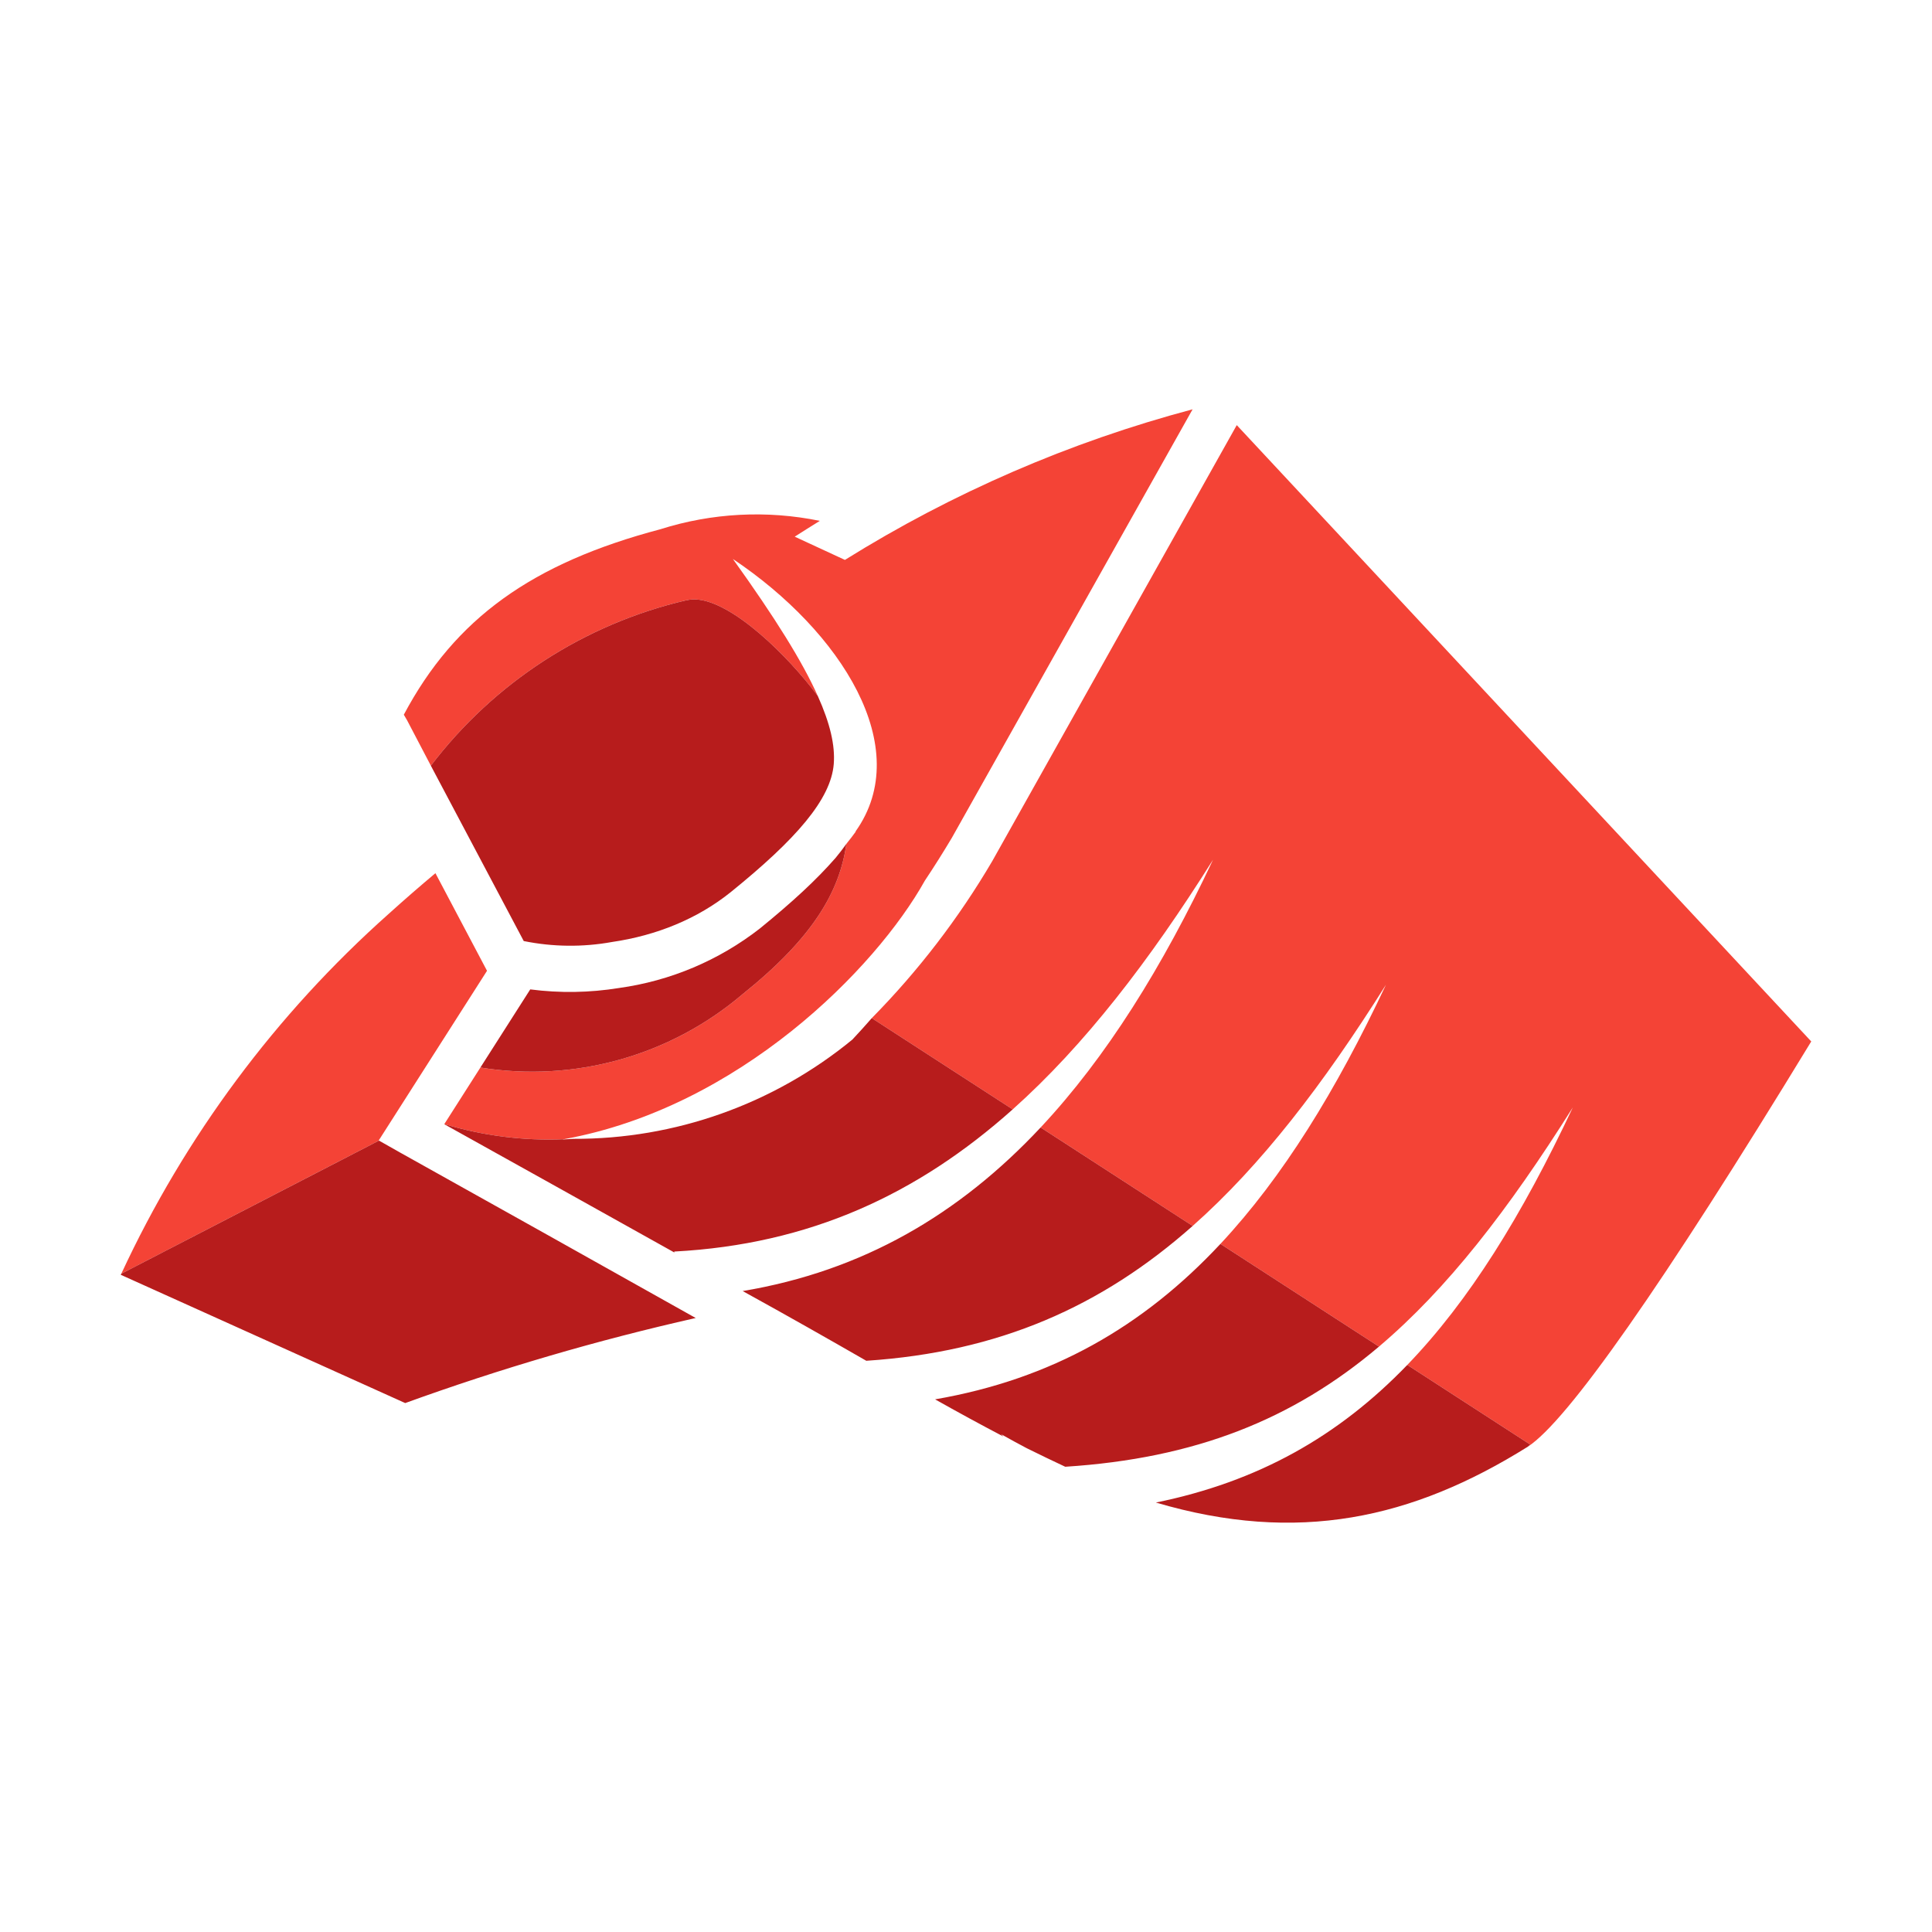
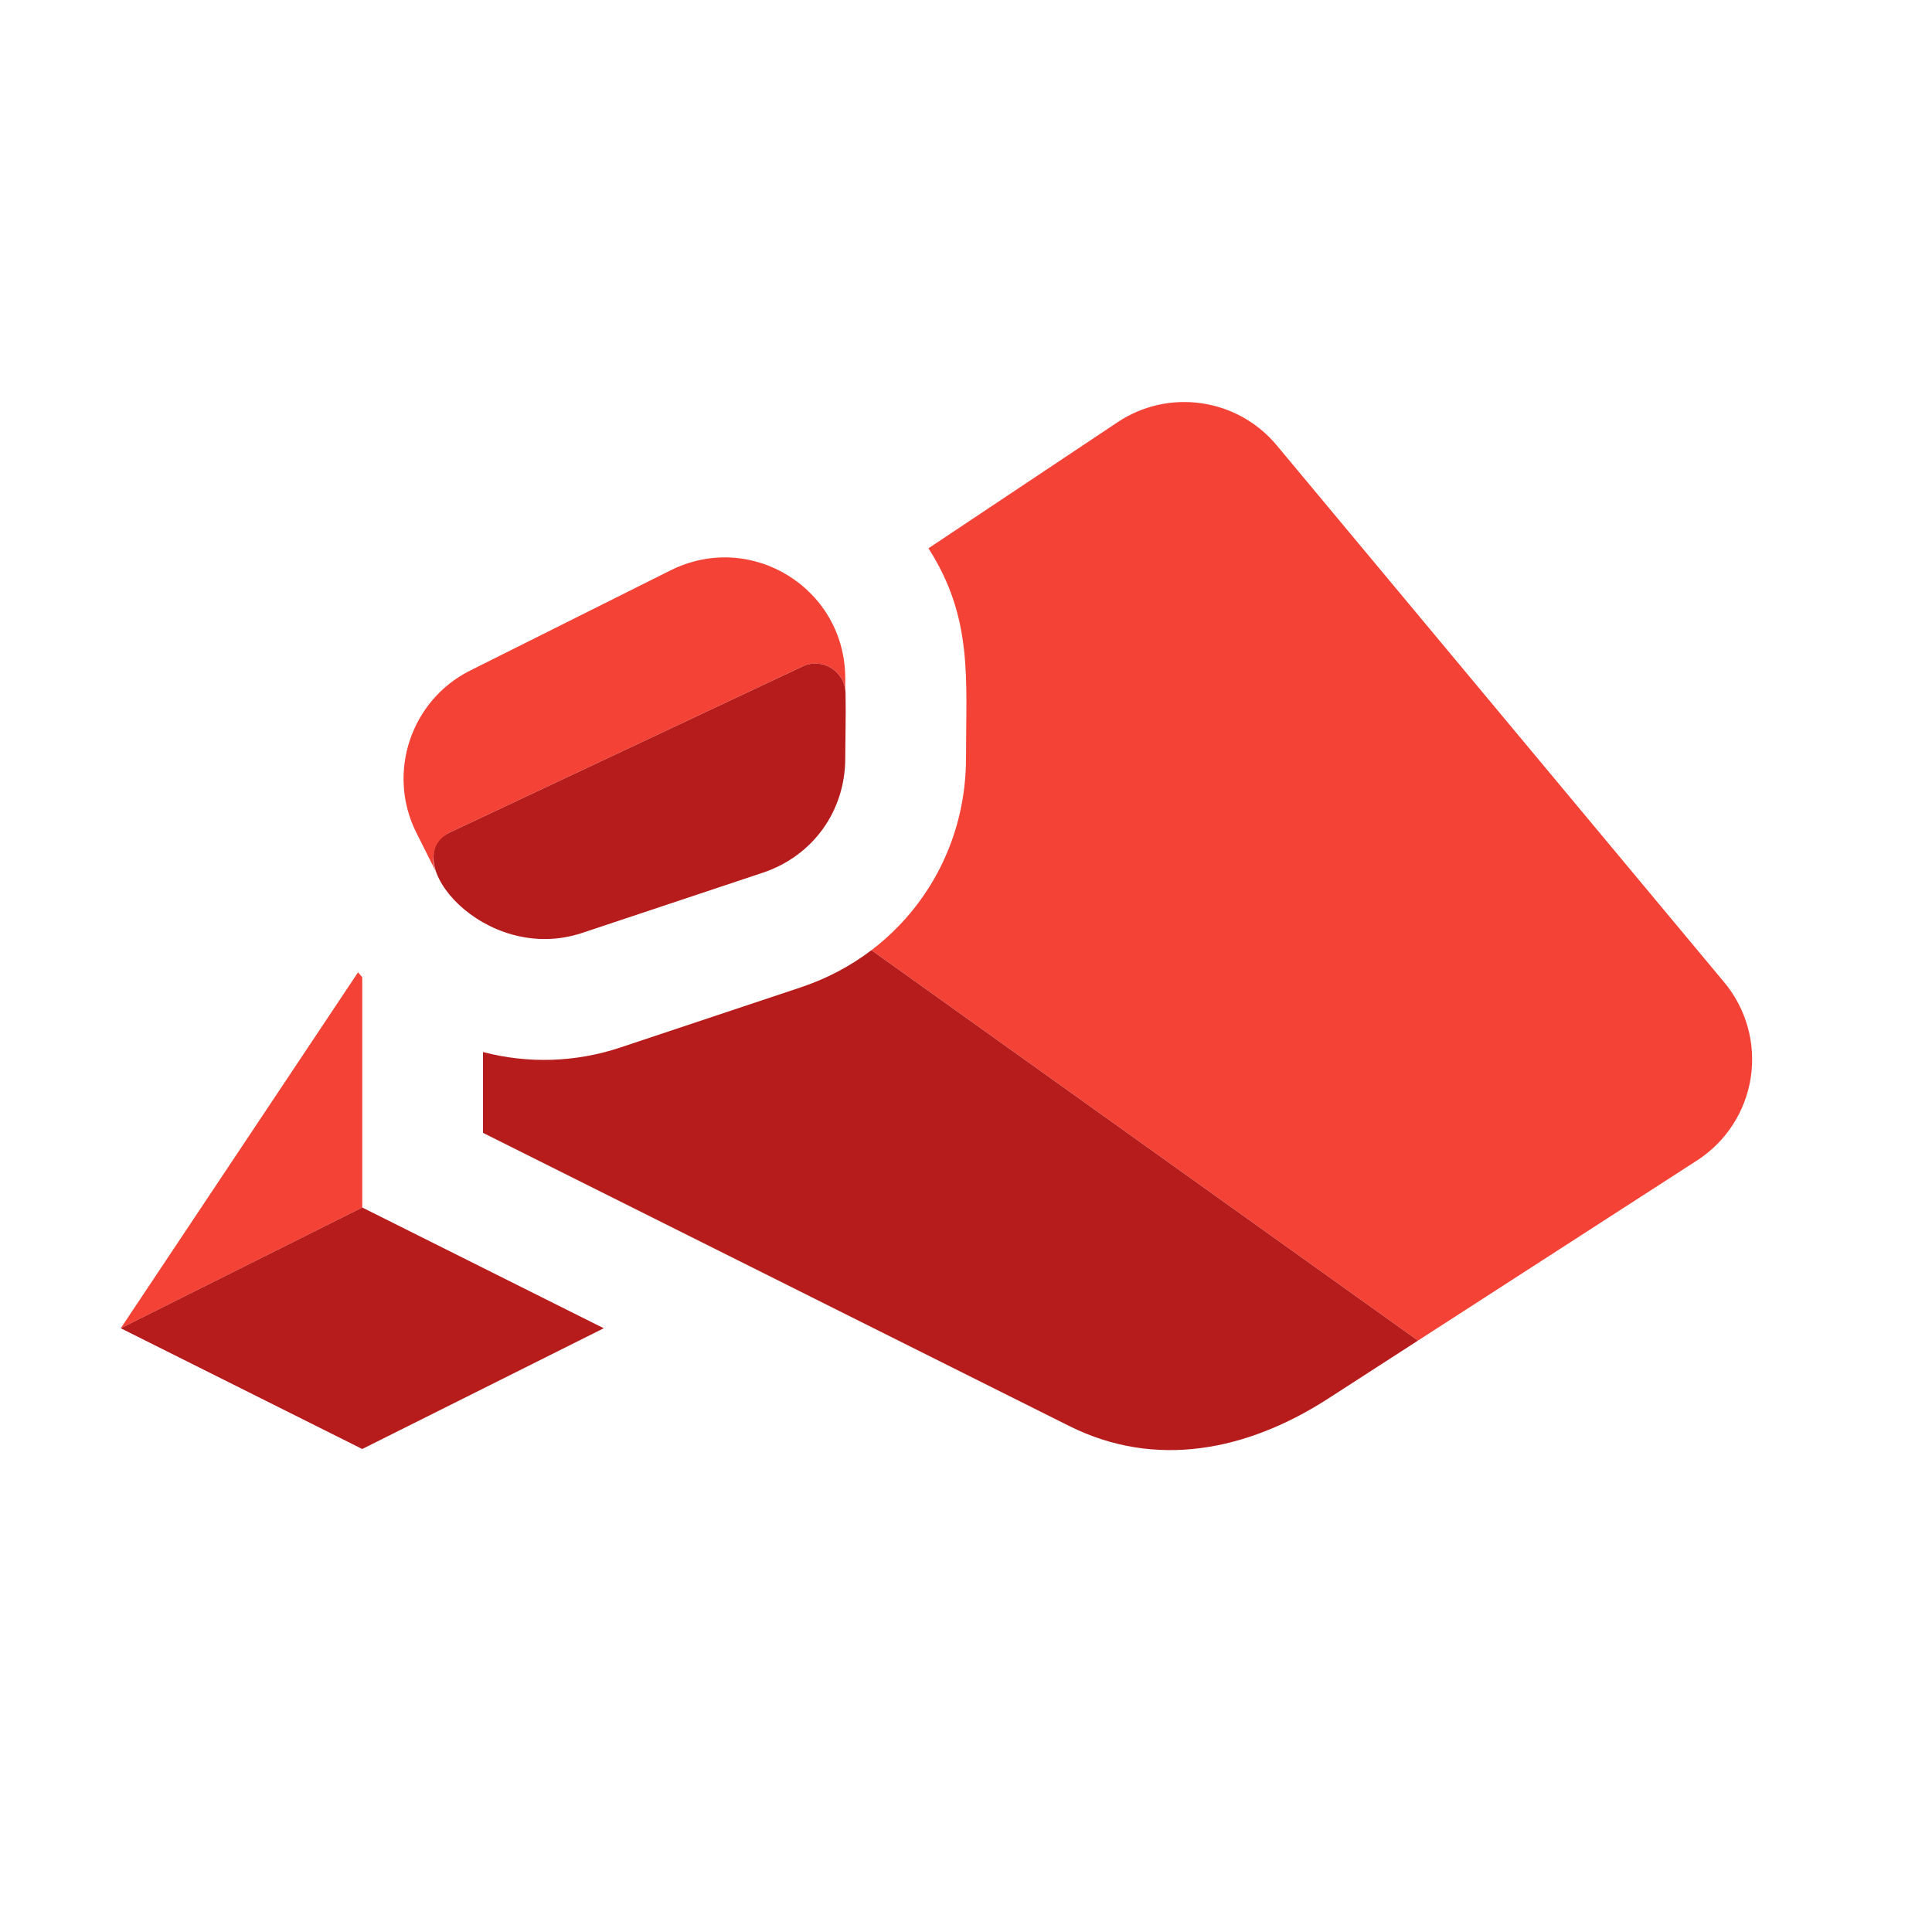
- <svg xmlns="http://www.w3.org/2000/svg" width="512" height="512">
-   <path d="M316.05 108.472a338.495 338.495 0 00-92.137 39.91l-13.304-6.16a464.753 464.753 0 016.652-4.187 84.008 84.008 0 00-42.25 2.218c-33.998 8.992-54.445 23.65-67.995 49.148l.863 1.478 6.306 12.039a118.99 118.99 0 0167.6-43.819h.124a8.303 8.303 0 012.53-.238c9.63.483 24.348 14.898 32.27 25.555-4.08-9.09-11.216-20.576-22.482-36.28 28.7 19.216 48.285 50.01 32.518 72.182v.123a70.212 70.212 0 01-2.447 3.188c-1.799 12.737-8.919 24.96-27.608 39.926a85.979 85.979 0 01-69.382 19.355l-9.575 15.011a34582 34582 0 01.038.022l.085-.022a95.43 95.43 0 0031.516 3.988h.004c46.39-8.379 82.7-45.19 95.723-68.534a263.848 263.848 0 007.144-11.332zm-99.34 75.944a68.165 68.165 0 012.093 5.187 65.405 65.405 0 00-2.093-5.187zm111.043-71.756L262.96 228.203a212.976 212.976 0 01-31.929 41.61l37.343 24.184c19.048-17.011 36.203-39.317 53.096-66.165-13.415 28.478-28.271 52.355-45.692 70.96l40.29 26.092c18.128-16.064 34.523-37.385 51.223-63.916-13.22 28.087-27.359 51.008-43.867 68.681l42.021 27.213c18.018-15.252 34.24-36.173 51.365-63.376-13.508 28.703-27.486 51.252-43.863 68.234l32.597 21.11c-.204.145-.488.452-.682.577 10.47-6.775 35.598-42.496 75.138-107.41zm-59.379 181.337c-.978.874-1.97 1.707-2.96 2.553.989-.845 1.982-1.68 2.96-2.553zm-49.546-104.32c.557 1.584 1 3.085 1.342 4.521-.328-1.424-.796-2.947-1.342-4.52zm1.516 5.465c.238 1.134.448 2.253.55 3.306-.093-1.047-.323-2.18-.55-3.306zm-104.951 36.263a432.603 432.603 0 00-12.318 10.717 292.18 292.18 0 00-70.926 95.425l68.284-35.276-.069-.038 28.7-44.962zm97.31 4.88c-3.296 3.064-7.021 6.267-11.333 9.778 4.312-3.51 8.037-6.714 11.332-9.778zm13.18 39.217a115.788 115.788 0 01-16.515 11.317 115.788 115.788 0 0016.515-11.317zm-34.116 19.351a115.788 115.788 0 01-.579.26 115.788 115.788 0 00.58-.26zm-19.78 5.272a115.788 115.788 0 01-.126.03 115.788 115.788 0 00.126-.03zm88.958.117zm6.905 6.456c-.46.43-.934.833-1.398 1.256.463-.423.938-.826 1.398-1.256zm-15.912.256c-.934.645-1.866 1.296-2.81 1.918.944-.621 1.876-1.274 2.81-1.918zm-9.454 6.028zm17.064.92c-1.664 1.343-3.334 2.675-5.044 3.934 1.71-1.26 3.38-2.59 5.044-3.935zm-27.033 4.388c-.736.353-1.486.68-2.23 1.02.744-.34 1.494-.667 2.23-1.02zm19.39 1.39zm-28.916 2.724c-.597.231-1.194.464-1.795.687.601-.223 1.198-.456 1.795-.687zm20.96 2.474zm72.114.01zm-102.984.908c-.65.195-1.296.4-1.952.587.656-.186 1.301-.392 1.952-.587zm-10.814 2.774zm33.344.943zm-44.853 1.044c-.498.065-1.006.114-1.507.174.5-.06 1.009-.11 1.507-.174zm35.403 3.27zm74.331 3.203c-.985.671-1.968 1.35-2.966 1.993.998-.643 1.98-1.323 2.966-1.993zm15.384.153c-.445.415-.904.802-1.352 1.21.448-.409.907-.795 1.352-1.21zm-99.47.198zm-9.906 2.77zm84.836 2.621zm16.66 1.229c-.69.554-1.396 1.08-2.094 1.618.698-.539 1.404-1.064 2.094-1.618zm-26.141 3.713c-.811.381-1.638.735-2.458 1.1.82-.365 1.647-.72 2.458-1.1zm17.873 2.409c-1.43.976-2.863 1.948-4.33 2.863 1.466-.916 2.9-1.886 4.33-2.863zm-27.095 1.484zm20.434 2.806zm-29.999.396c-.646.19-1.284.391-1.936.573.652-.181 1.29-.383 1.936-.573zm102.341 2.083zm-112.862.58zm32.576 1.302zm-43.735.645c-.513.07-1.036.126-1.552.192.515-.065 1.04-.122 1.552-.192zm34.722 3.42zm-9.373 3.379zm84.07 1.484zm15.185.758l-.072.064.072-.064zm-108.784.42zm84.969 3.909c-.542.29-1.092.565-1.638.847.546-.282 1.096-.557 1.638-.847zm16.663 1.678l-.315.249c.106-.082.21-.167.315-.25zm-25.751 2.742c-.322.14-.654.265-.977.402.323-.137.655-.262.977-.402zm18.324 2.61c-.21.14-.416.29-.628.428.212-.138.418-.287.628-.427zm-26.82.705c-.418.148-.827.308-1.248.452.42-.144.83-.305 1.248-.452zm-9.535 2.956c-.522.141-1.042.288-1.569.423.527-.135 1.047-.282 1.57-.423zm28.65 1.045c-.35.196-.688.409-1.04.6.352-.192.69-.404 1.04-.6zm-38.283 1.195c-2.475.492-5.035.889-7.607 1.273 2.571-.384 5.132-.782 7.607-1.273zm-11.25 1.84zm41.524 1.053c-.515.24-1.01.505-1.53.737.518-.233 1.016-.497 1.53-.737zm-8.472 3.548c-.65.244-1.272.523-1.93.758.657-.235 1.281-.514 1.93-.758zm-9.04 3.023c-.735.216-1.436.474-2.18.68.744-.206 1.445-.463 2.18-.68z" fill="#f44336" />
-   <path d="M184.439 158.86a8.304 8.304 0 00-2.53.24h-.124a118.99 118.99 0 00-67.6 43.818l.469.894 24.142 45.577a62.082 62.082 0 0023.404.247c11.826-1.725 22.666-6.16 31.411-13.18 17.369-14.043 26.605-24.637 27.344-33.998.385-4.941-.964-10.733-4.245-18.042-7.923-10.657-22.641-25.072-32.271-25.555zm39.86 64.769a70.212 70.212 0 01-2.85 3.711c-5.173 5.913-11.456 11.702-20.079 18.723a78.095 78.095 0 01-37.321 15.767 81.298 81.298 0 01-23.529.369l-13.212 20.71a85.979 85.979 0 0069.382-19.354c18.69-14.965 25.81-27.189 27.608-39.926zm6.732 46.184a212.976 212.976 0 01-5.148 5.69 115.788 115.788 0 01-73.933 26.3c-.369.025-.738.048-1.107.068a115.788 115.788 0 01-1.823.115c.12-.021.236-.055.356-.077a95.43 95.43 0 01-31.52-3.988l-.087.022a34582 34582 0 0160.938 33.976v-.247c35.813-1.896 64.408-15.117 89.667-37.675zm44.747 28.98c-21.613 23.08-47.182 38.03-78.964 43.349 12.071 6.652 22.91 12.811 32.765 18.478 35.164-2.321 62.365-14.359 86.489-35.736zm-175.343 3.478l-68.286 35.276a292.18 292.18 0 00-.149.283l75.387 33.998a637.449 637.449 0 0176.986-22.542 33559.742 33559.742 0 00-78.343-43.85zm222.99 27.378c-20.56 22.012-44.802 35.864-75.615 41.193a678.344 678.344 0 0018.107 9.855 92.384 92.384 0 01-.617-.616 273.826 273.826 0 006.775 3.697 505.032 505.032 0 0010.225 4.927c34.356-2.208 60.207-12.428 83.145-31.843zm49.522 32.071c-18.273 18.947-39.54 30.947-66.627 36.468 37.57 11.087 67.994 4.312 98.542-14.78.194-.126.478-.433.682-.578z" fill="#b71c1c" />
+ <svg xmlns="http://www.w3.org/2000/svg" width="512" height="512" shape-rendering="geometricPrecision" text-rendering="geometricPrecision" image-rendering="optimizeQuality" fill-rule="evenodd" clip-rule="evenodd">
+   <g fill="#F44336">
+     <path d="M32 352l64-32v-61.02c-.38-.43-.75-.87-1.11-1.31L32 352zM375.78 355.27L230.94 251.81c15.57-11.83 25.06-30.36 25.06-50.87 0-21.13 1.89-37.15-9.95-55.64l50.03-33.35a31.893 31.893 0 0142.33 6.14l118.45 142.14a31.88 31.88 0 01-7.23 47.37l-73.85 47.67zM224 182.66v-2.88c0-23.87-24.96-39.3-46.31-28.62l-53.07 26.53c-15.76 7.88-22.19 27.17-14.31 42.93l5.33 10.62a7.971 7.971 0 013.79-10.74l93.25-43.88c4.98-2.34 10.59.89 11.32 6.04z" />
+   </g>
+   <g fill="#B71C1C">
+     <path d="M32 352l64-32 64 32-64 32zM375.78 355.27L230.94 251.81c-5.52 4.19-11.81 7.54-18.7 9.84l-47.79 15.93A63.86 63.86 0 01128 278.8v21.42l155.37 77.69c22.85 11.43 47.14 6.59 68.61-7.27l23.8-15.37zM119.43 220.5l93.25-43.88c5.26-2.48 11.29 1.27 11.4 7.09.12 6.24-.08 13.02-.08 17.23 0 14.01-8.59 25.92-21.88 30.35l-47.79 15.93c-26.05 8.69-49.64-19.78-34.9-26.72z" />
+   </g>
</svg>
